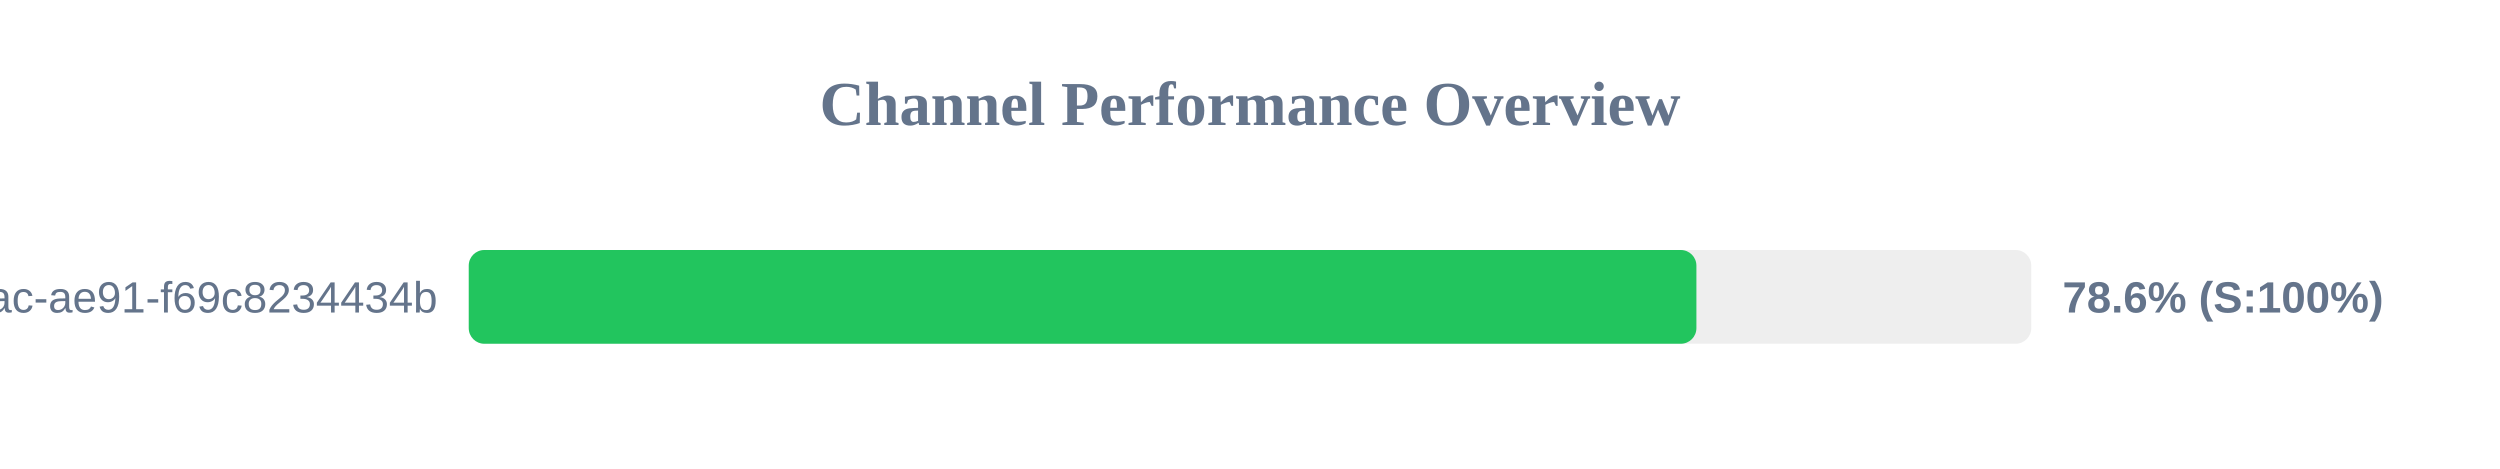
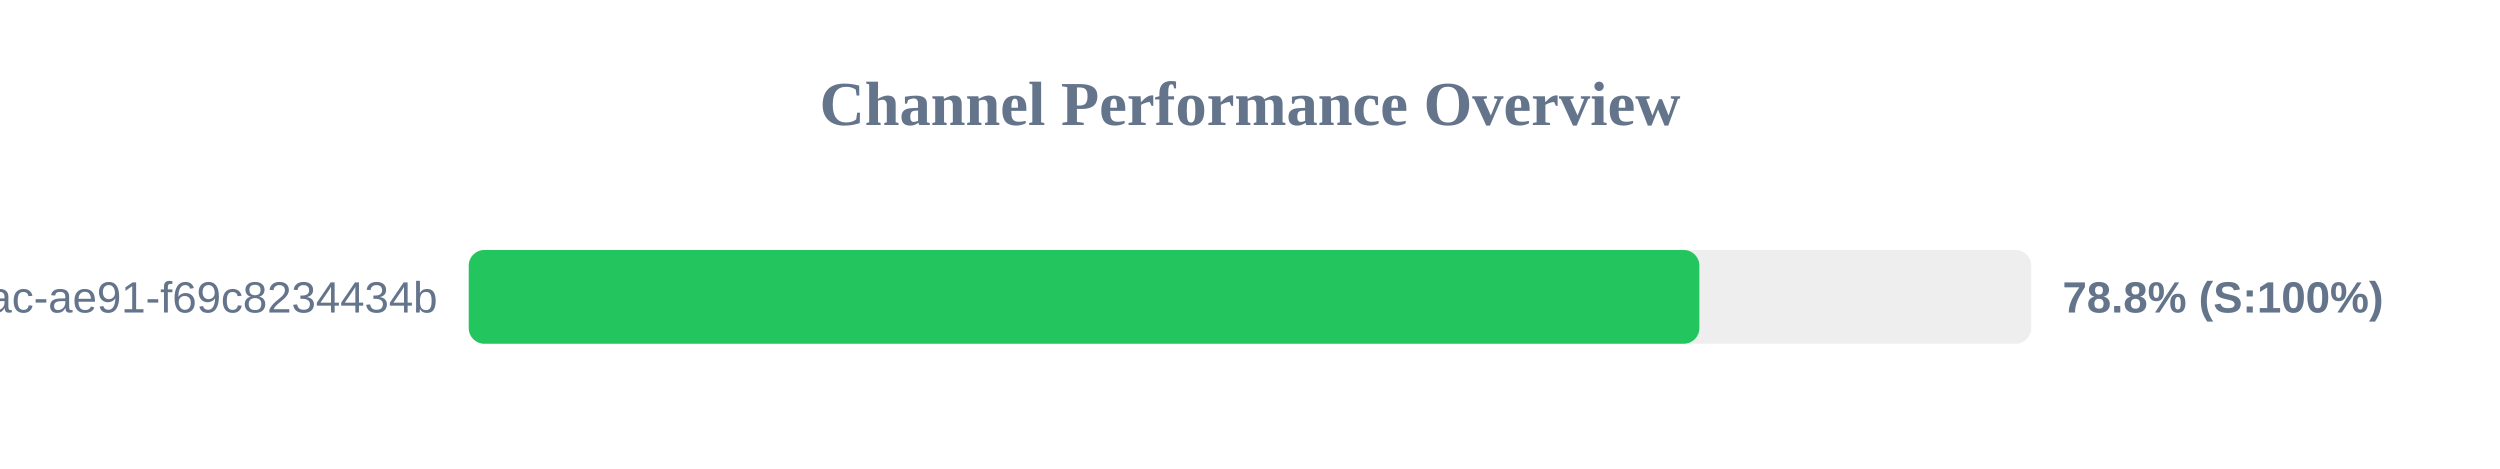
<svg xmlns="http://www.w3.org/2000/svg" width="800" height="150" version="1.1">
  <style>
        .row { font: 14px Arial; fill: #64748b; }
        .score { font: bold 14px Arial; fill: #64748b; }
    </style>
  <text x="400" y="40" text-anchor="middle" font-size="20px" font-weight="bold" fill="#64748b">Channel Performance Overview</text>
  <rect x="150" y="80" width="500" height="30" fill="#eee" rx="5" />
-   <rect x="150" y="80" width="392.85" height="30" fill="#22c55e" rx="5" />
+   <rect x="150" y="80" width="393.8" height="30" fill="#22c55e" rx="5" />
  <text x="140" y="100" text-anchor="end" class="row">?uuid=942b9cb8-92fa-46ac-ae91-f69c8234434b</text>
-   <text x="660" y="100" text-anchor="start" class="score">78.6% (S:100%)</text>
+   <text x="660" y="100" text-anchor="start" class="score">78.8% (S:100%)</text>
</svg>
